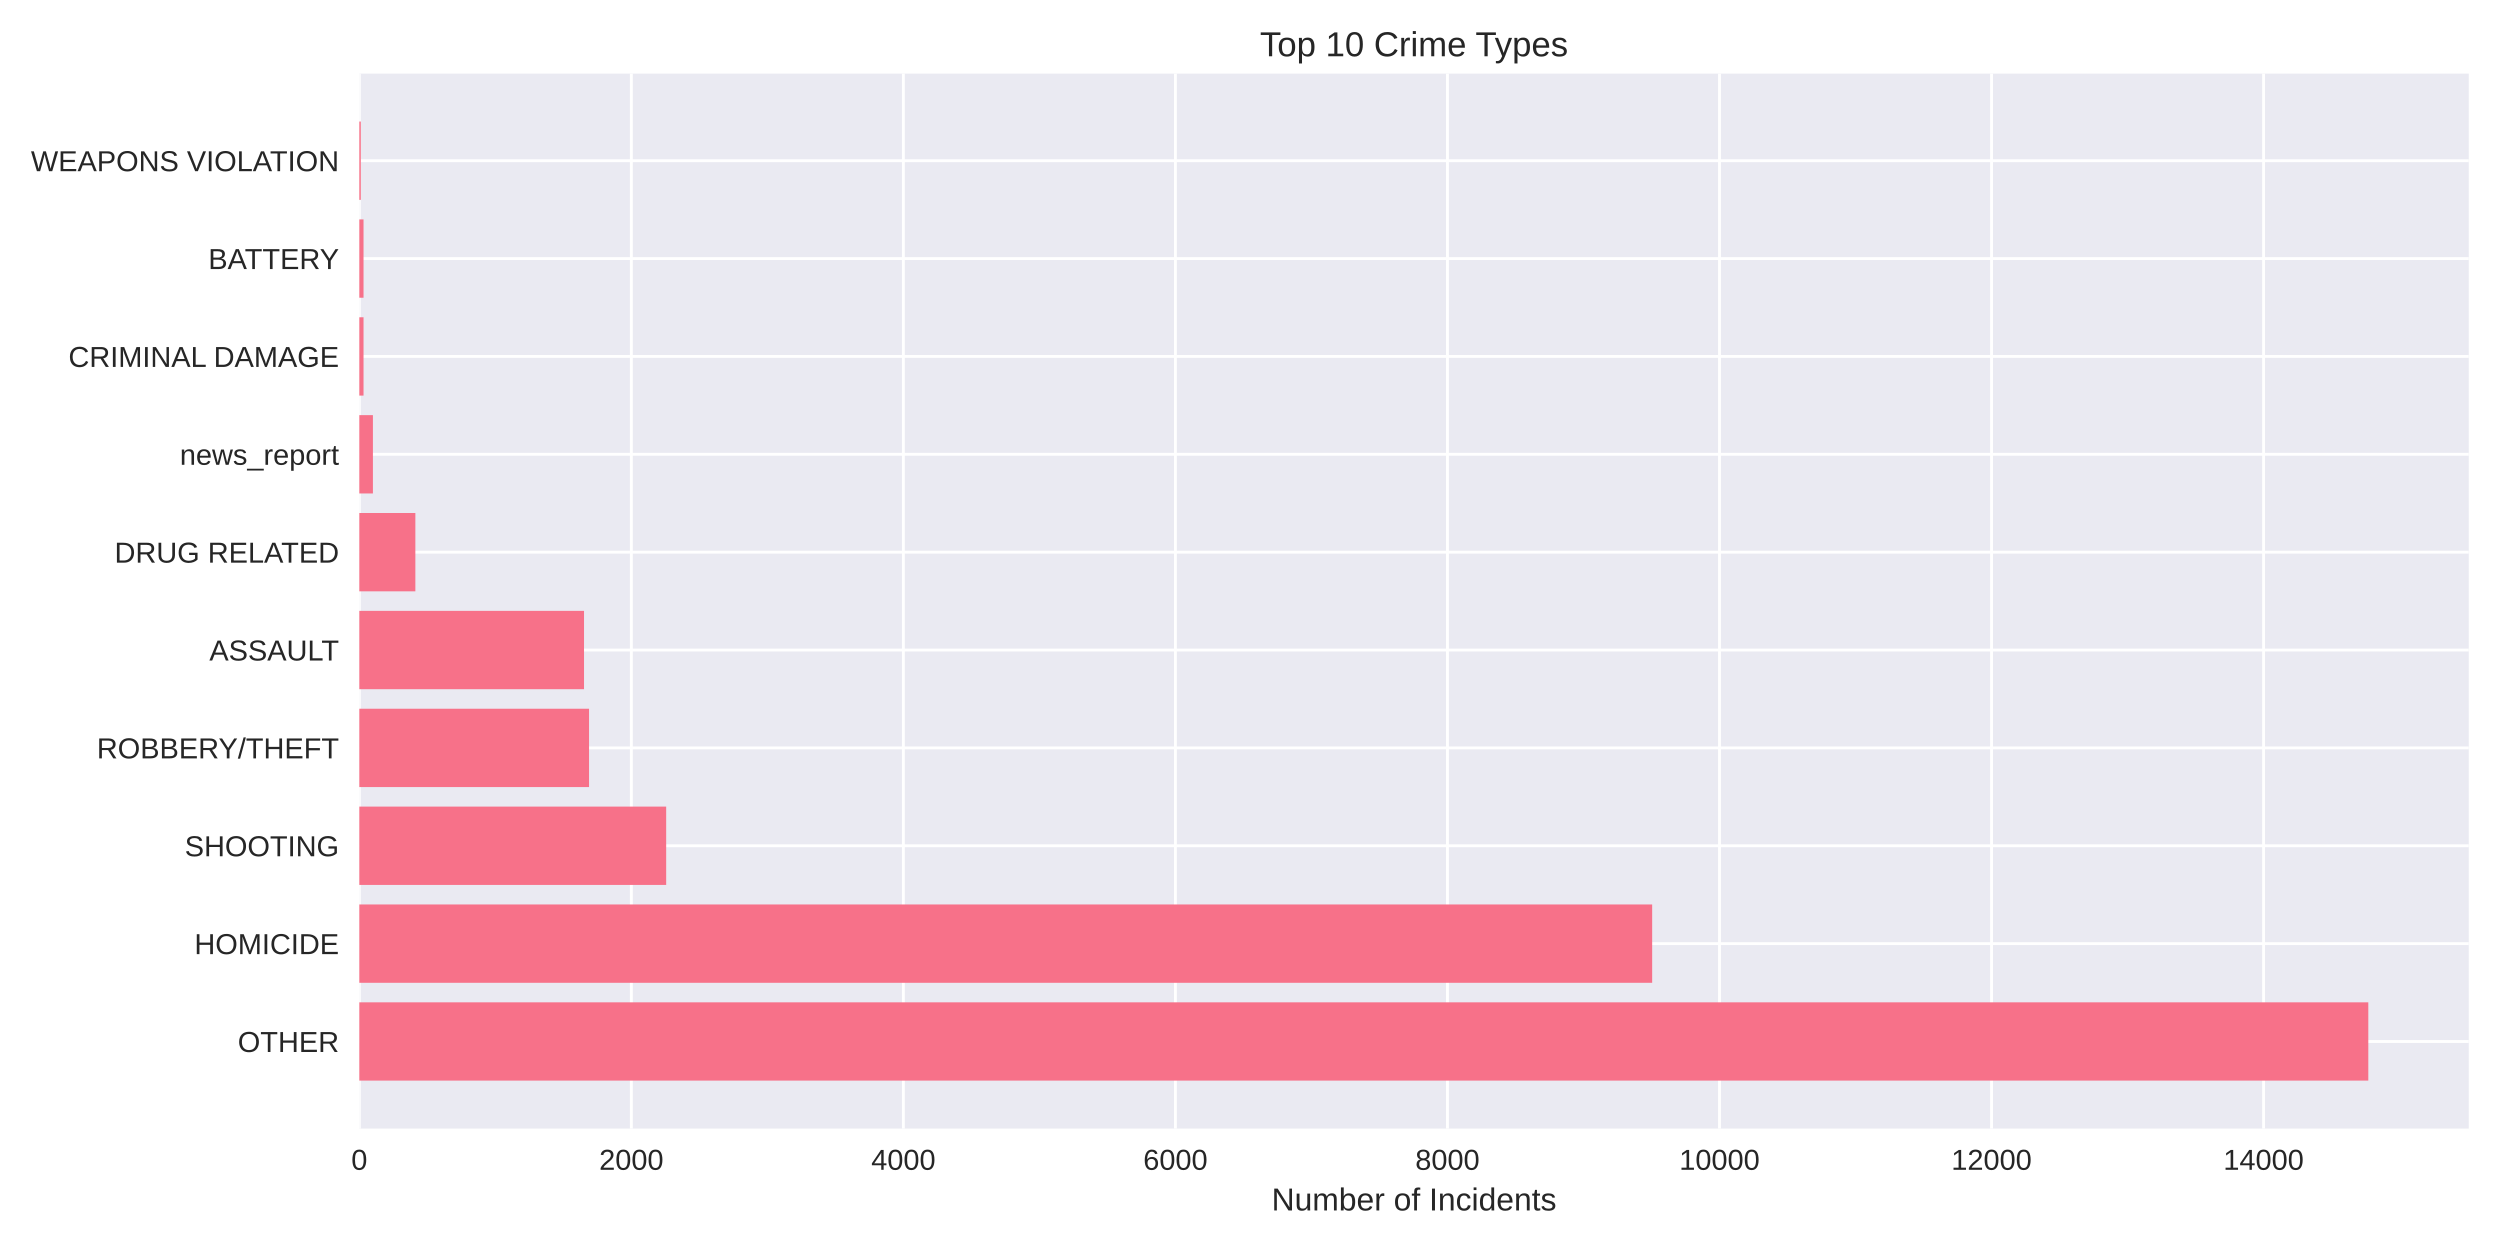
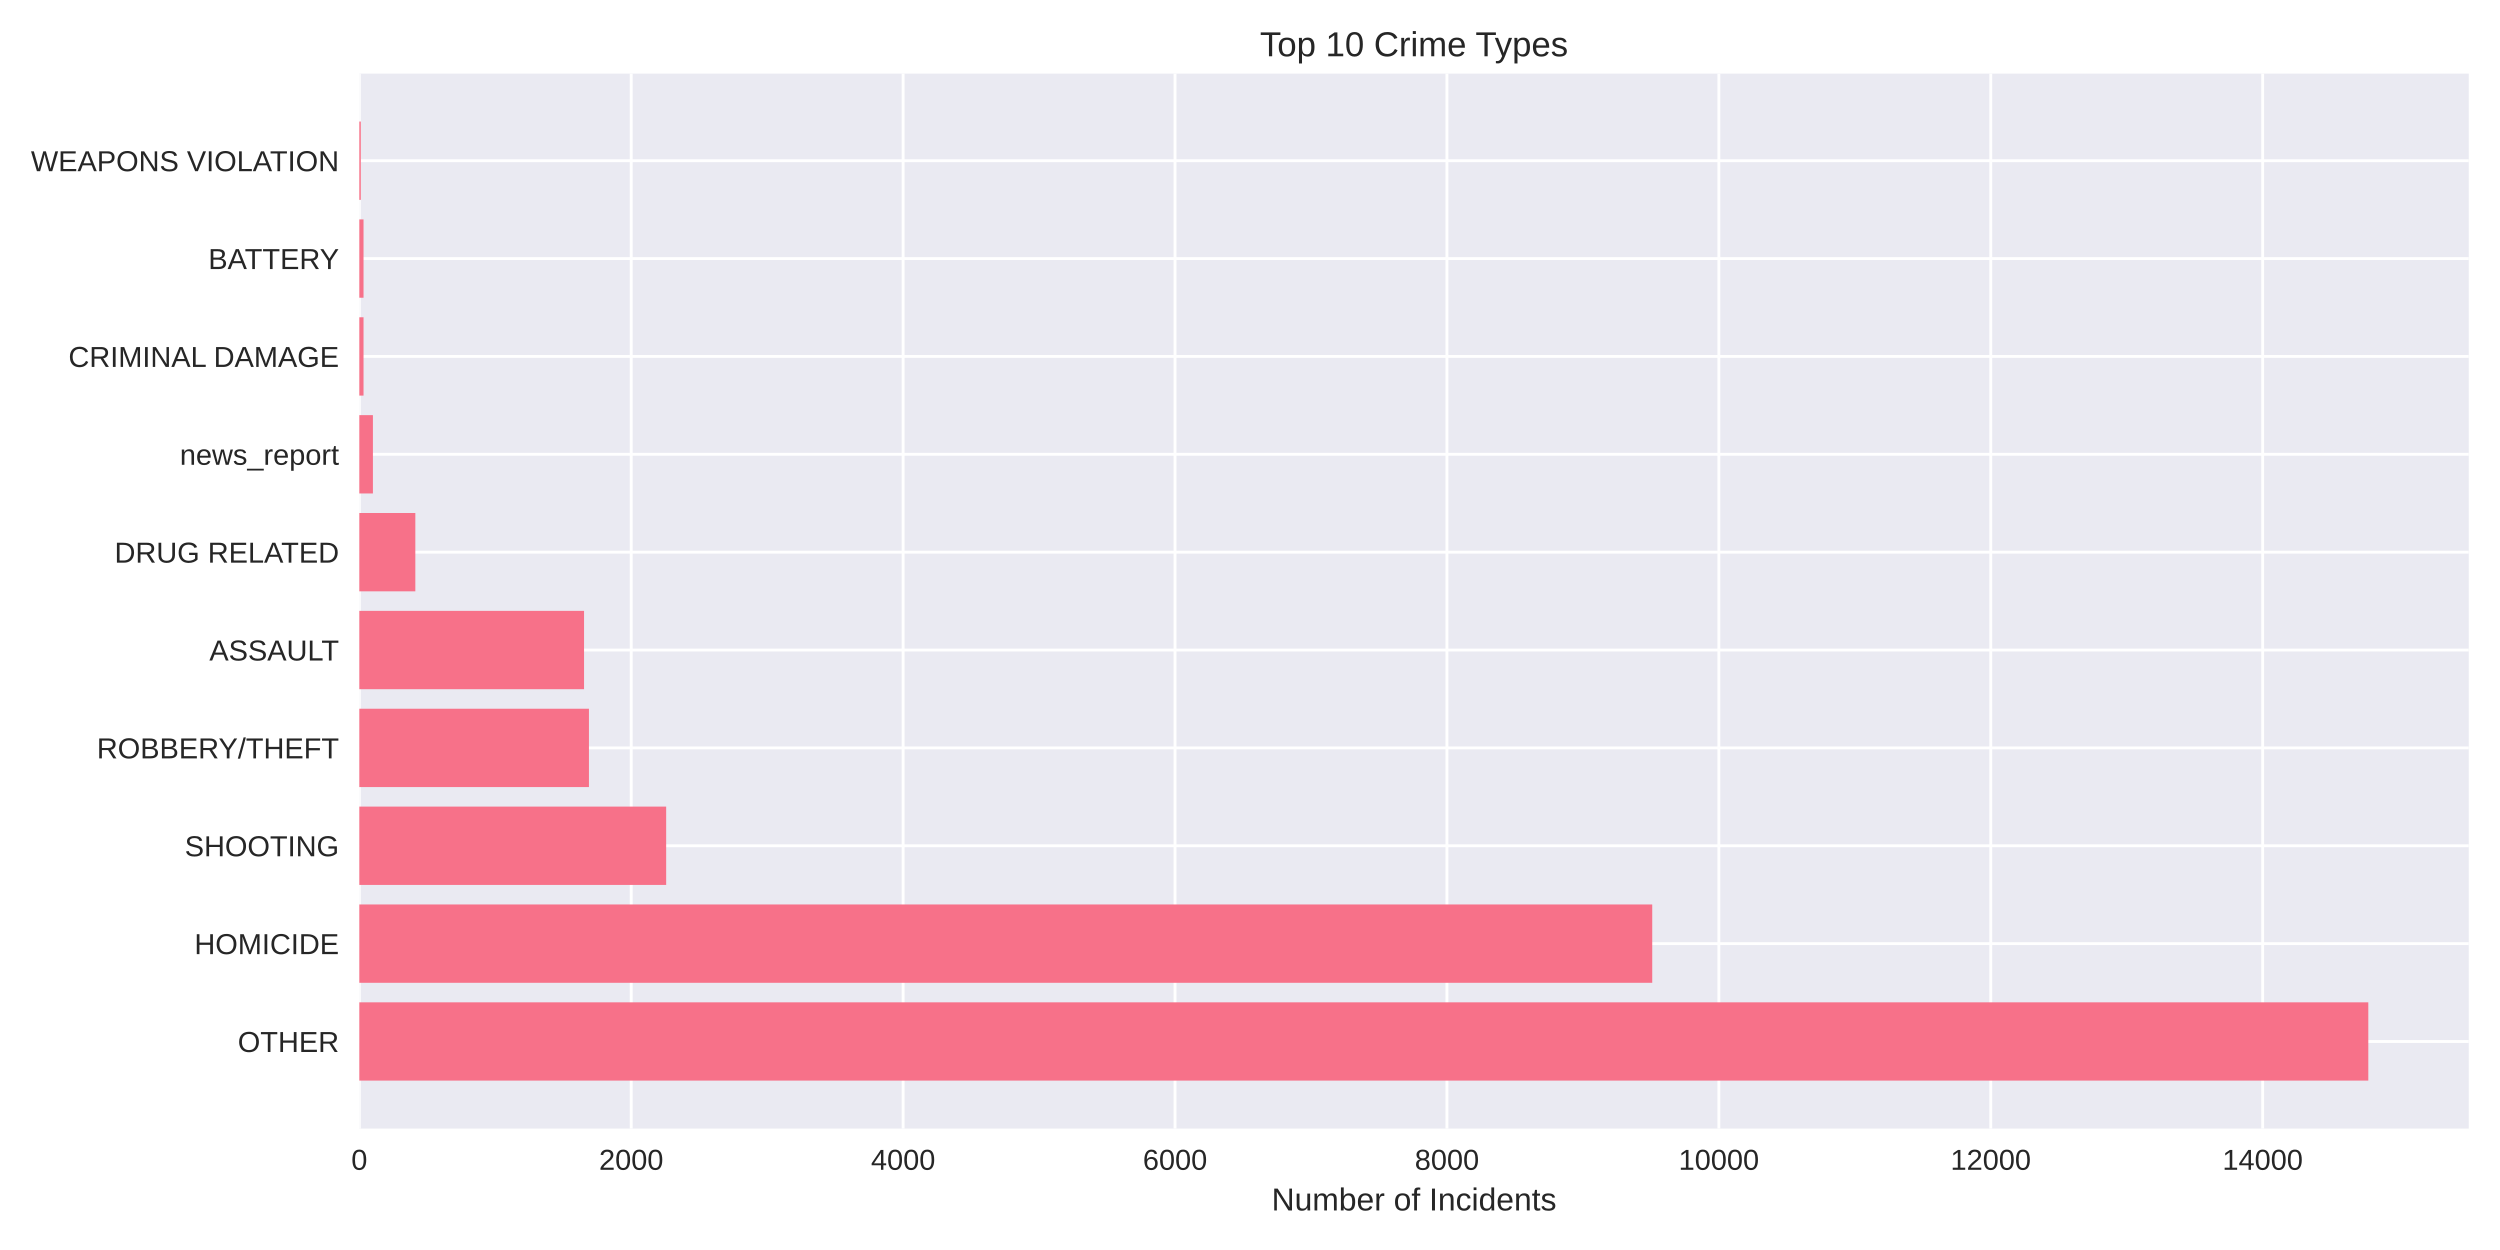
<svg xmlns="http://www.w3.org/2000/svg" width="864pt" height="432pt" viewBox="0 0 864 432" version="1.1">
  <defs>
    <style type="text/css">*{stroke-linejoin: round; stroke-linecap: butt}</style>
  </defs>
  <g id="figure_1">
    <g id="patch_1">
      <path d="M 0 432  L 864 432  L 864 0  L 0 0  z " style="fill: #ffffff" />
    </g>
    <g id="axes_1">
      <g id="patch_2">
        <path d="M 124.18 390.04  L 853.2 390.04  L 853.2 25.44  L 124.18 25.44  z " style="fill: #eaeaf2" />
      </g>
      <g id="matplotlib.axis_1">
        <g id="xtick_1">
          <g id="line2d_1">
-             <path d="M 124.18 390.04  L 124.18 25.44  " clip-path="url(#p2a235af8dc)" style="fill: none; stroke: #ffffff; stroke-linecap: round" />
+             <path d="M 124.18 390.04  L 124.18 25.44  " clip-path="url(#pcfa6e46dd9)" style="fill: none; stroke: #ffffff; stroke-linecap: round" />
          </g>
          <g id="line2d_2" />
          <g id="text_1">
            <text style="fill: #262626; font: 10px 'Arial', 'Liberation Sans', 'DejaVu Sans', 'Bitstream Vera Sans', sans-serif; text-anchor: middle" x="124.18" y="404.287" transform="rotate(-0 124.18 404.2869)">0</text>
          </g>
        </g>
        <g id="xtick_2">
          <g id="line2d_3">
-             <path d="M 218.196 390.04  L 218.196 25.44  " clip-path="url(#p2a235af8dc)" style="fill: none; stroke: #ffffff; stroke-linecap: round" />
+             <path d="M 218.151 390.04  L 218.151 25.44  " clip-path="url(#pcfa6e46dd9)" style="fill: none; stroke: #ffffff; stroke-linecap: round" />
          </g>
          <g id="line2d_4" />
          <g id="text_2">
-             <text style="fill: #262626; font: 10px 'Arial', 'Liberation Sans', 'DejaVu Sans', 'Bitstream Vera Sans', sans-serif; text-anchor: middle" x="218.196" y="404.287" transform="rotate(-0 218.1955 404.2869)">2000</text>
+             <text style="fill: #262626; font: 10px 'Arial', 'Liberation Sans', 'DejaVu Sans', 'Bitstream Vera Sans', sans-serif; text-anchor: middle" x="218.151" y="404.287" transform="rotate(-0 218.151 404.2869)">2000</text>
          </g>
        </g>
        <g id="xtick_3">
          <g id="line2d_5">
-             <path d="M 312.211 390.04  L 312.211 25.44  " clip-path="url(#p2a235af8dc)" style="fill: none; stroke: #ffffff; stroke-linecap: round" />
+             <path d="M 312.122 390.04  L 312.122 25.44  " clip-path="url(#pcfa6e46dd9)" style="fill: none; stroke: #ffffff; stroke-linecap: round" />
          </g>
          <g id="line2d_6" />
          <g id="text_3">
-             <text style="fill: #262626; font: 10px 'Arial', 'Liberation Sans', 'DejaVu Sans', 'Bitstream Vera Sans', sans-serif; text-anchor: middle" x="312.211" y="404.287" transform="rotate(-0 312.2111 404.2869)">4000</text>
+             <text style="fill: #262626; font: 10px 'Arial', 'Liberation Sans', 'DejaVu Sans', 'Bitstream Vera Sans', sans-serif; text-anchor: middle" x="312.122" y="404.287" transform="rotate(-0 312.122 404.2869)">4000</text>
          </g>
        </g>
        <g id="xtick_4">
          <g id="line2d_7">
-             <path d="M 406.227 390.04  L 406.227 25.44  " clip-path="url(#p2a235af8dc)" style="fill: none; stroke: #ffffff; stroke-linecap: round" />
+             <path d="M 406.093 390.04  L 406.093 25.44  " clip-path="url(#pcfa6e46dd9)" style="fill: none; stroke: #ffffff; stroke-linecap: round" />
          </g>
          <g id="line2d_8" />
          <g id="text_4">
-             <text style="fill: #262626; font: 10px 'Arial', 'Liberation Sans', 'DejaVu Sans', 'Bitstream Vera Sans', sans-serif; text-anchor: middle" x="406.227" y="404.287" transform="rotate(-0 406.2266 404.2869)">6000</text>
+             <text style="fill: #262626; font: 10px 'Arial', 'Liberation Sans', 'DejaVu Sans', 'Bitstream Vera Sans', sans-serif; text-anchor: middle" x="406.093" y="404.287" transform="rotate(-0 406.093 404.2869)">6000</text>
          </g>
        </g>
        <g id="xtick_5">
          <g id="line2d_9">
-             <path d="M 500.242 390.04  L 500.242 25.44  " clip-path="url(#p2a235af8dc)" style="fill: none; stroke: #ffffff; stroke-linecap: round" />
+             <path d="M 500.064 390.04  L 500.064 25.44  " clip-path="url(#pcfa6e46dd9)" style="fill: none; stroke: #ffffff; stroke-linecap: round" />
          </g>
          <g id="line2d_10" />
          <g id="text_5">
-             <text style="fill: #262626; font: 10px 'Arial', 'Liberation Sans', 'DejaVu Sans', 'Bitstream Vera Sans', sans-serif; text-anchor: middle" x="500.242" y="404.287" transform="rotate(-0 500.2422 404.2869)">8000</text>
+             <text style="fill: #262626; font: 10px 'Arial', 'Liberation Sans', 'DejaVu Sans', 'Bitstream Vera Sans', sans-serif; text-anchor: middle" x="500.064" y="404.287" transform="rotate(-0 500.064 404.2869)">8000</text>
          </g>
        </g>
        <g id="xtick_6">
          <g id="line2d_11">
-             <path d="M 594.258 390.04  L 594.258 25.44  " clip-path="url(#p2a235af8dc)" style="fill: none; stroke: #ffffff; stroke-linecap: round" />
+             <path d="M 594.035 390.04  L 594.035 25.44  " clip-path="url(#pcfa6e46dd9)" style="fill: none; stroke: #ffffff; stroke-linecap: round" />
          </g>
          <g id="line2d_12" />
          <g id="text_6">
-             <text style="fill: #262626; font: 10px 'Arial', 'Liberation Sans', 'DejaVu Sans', 'Bitstream Vera Sans', sans-serif; text-anchor: middle" x="594.258" y="404.287" transform="rotate(-0 594.2577 404.2869)">10000</text>
+             <text style="fill: #262626; font: 10px 'Arial', 'Liberation Sans', 'DejaVu Sans', 'Bitstream Vera Sans', sans-serif; text-anchor: middle" x="594.035" y="404.287" transform="rotate(-0 594.035 404.2869)">10000</text>
          </g>
        </g>
        <g id="xtick_7">
          <g id="line2d_13">
-             <path d="M 688.273 390.04  L 688.273 25.44  " clip-path="url(#p2a235af8dc)" style="fill: none; stroke: #ffffff; stroke-linecap: round" />
+             <path d="M 688.006 390.04  L 688.006 25.44  " clip-path="url(#pcfa6e46dd9)" style="fill: none; stroke: #ffffff; stroke-linecap: round" />
          </g>
          <g id="line2d_14" />
          <g id="text_7">
-             <text style="fill: #262626; font: 10px 'Arial', 'Liberation Sans', 'DejaVu Sans', 'Bitstream Vera Sans', sans-serif; text-anchor: middle" x="688.273" y="404.287" transform="rotate(-0 688.2732 404.2869)">12000</text>
+             <text style="fill: #262626; font: 10px 'Arial', 'Liberation Sans', 'DejaVu Sans', 'Bitstream Vera Sans', sans-serif; text-anchor: middle" x="688.006" y="404.287" transform="rotate(-0 688.006 404.2869)">12000</text>
          </g>
        </g>
        <g id="xtick_8">
          <g id="line2d_15">
-             <path d="M 782.289 390.04  L 782.289 25.44  " clip-path="url(#p2a235af8dc)" style="fill: none; stroke: #ffffff; stroke-linecap: round" />
+             <path d="M 781.977 390.04  L 781.977 25.44  " clip-path="url(#pcfa6e46dd9)" style="fill: none; stroke: #ffffff; stroke-linecap: round" />
          </g>
          <g id="line2d_16" />
          <g id="text_8">
-             <text style="fill: #262626; font: 10px 'Arial', 'Liberation Sans', 'DejaVu Sans', 'Bitstream Vera Sans', sans-serif; text-anchor: middle" x="782.289" y="404.287" transform="rotate(-0 782.2888 404.2869)">14000</text>
+             <text style="fill: #262626; font: 10px 'Arial', 'Liberation Sans', 'DejaVu Sans', 'Bitstream Vera Sans', sans-serif; text-anchor: middle" x="781.977" y="404.287" transform="rotate(-0 781.977 404.2869)">14000</text>
          </g>
        </g>
        <g id="text_9">
          <text style="fill: #262626; font: 11px 'Arial', 'Liberation Sans', 'DejaVu Sans', 'Bitstream Vera Sans', sans-serif; text-anchor: middle" x="488.69" y="418.333" transform="rotate(-0 488.69 418.3334)">Number of Incidents</text>
        </g>
      </g>
      <g id="matplotlib.axis_2">
        <g id="ytick_1">
          <g id="line2d_17">
-             <path d="M 124.18 359.939  L 853.2 359.939  " clip-path="url(#p2a235af8dc)" style="fill: none; stroke: #ffffff; stroke-linecap: round" />
+             <path d="M 124.18 359.939  L 853.2 359.939  " clip-path="url(#pcfa6e46dd9)" style="fill: none; stroke: #ffffff; stroke-linecap: round" />
          </g>
          <g id="line2d_18" />
          <g id="text_10">
            <text style="fill: #262626; font: 10px 'Arial', 'Liberation Sans', 'DejaVu Sans', 'Bitstream Vera Sans', sans-serif; text-anchor: end" x="117.18" y="363.562" transform="rotate(-0 117.18 363.562)">OTHER</text>
          </g>
        </g>
        <g id="ytick_2">
          <g id="line2d_19">
-             <path d="M 124.18 326.117  L 853.2 326.117  " clip-path="url(#p2a235af8dc)" style="fill: none; stroke: #ffffff; stroke-linecap: round" />
+             <path d="M 124.18 326.117  L 853.2 326.117  " clip-path="url(#pcfa6e46dd9)" style="fill: none; stroke: #ffffff; stroke-linecap: round" />
          </g>
          <g id="line2d_20" />
          <g id="text_11">
            <text style="fill: #262626; font: 10px 'Arial', 'Liberation Sans', 'DejaVu Sans', 'Bitstream Vera Sans', sans-serif; text-anchor: end" x="117.18" y="329.74" transform="rotate(-0 117.18 329.7401)">HOMICIDE</text>
          </g>
        </g>
        <g id="ytick_3">
          <g id="line2d_21">
-             <path d="M 124.18 292.295  L 853.2 292.295  " clip-path="url(#p2a235af8dc)" style="fill: none; stroke: #ffffff; stroke-linecap: round" />
+             <path d="M 124.18 292.295  L 853.2 292.295  " clip-path="url(#pcfa6e46dd9)" style="fill: none; stroke: #ffffff; stroke-linecap: round" />
          </g>
          <g id="line2d_22" />
          <g id="text_12">
            <text style="fill: #262626; font: 10px 'Arial', 'Liberation Sans', 'DejaVu Sans', 'Bitstream Vera Sans', sans-serif; text-anchor: end" x="117.18" y="295.918" transform="rotate(-0 117.18 295.9182)">SHOOTING</text>
          </g>
        </g>
        <g id="ytick_4">
          <g id="line2d_23">
-             <path d="M 124.18 258.473  L 853.2 258.473  " clip-path="url(#p2a235af8dc)" style="fill: none; stroke: #ffffff; stroke-linecap: round" />
+             <path d="M 124.18 258.473  L 853.2 258.473  " clip-path="url(#pcfa6e46dd9)" style="fill: none; stroke: #ffffff; stroke-linecap: round" />
          </g>
          <g id="line2d_24" />
          <g id="text_13">
            <text style="fill: #262626; font: 10px 'Arial', 'Liberation Sans', 'DejaVu Sans', 'Bitstream Vera Sans', sans-serif; text-anchor: end" x="117.18" y="262.096" transform="rotate(-0 117.18 262.0963)">ROBBERY/THEFT</text>
          </g>
        </g>
        <g id="ytick_5">
          <g id="line2d_25">
-             <path d="M 124.18 224.651  L 853.2 224.651  " clip-path="url(#p2a235af8dc)" style="fill: none; stroke: #ffffff; stroke-linecap: round" />
+             <path d="M 124.18 224.651  L 853.2 224.651  " clip-path="url(#pcfa6e46dd9)" style="fill: none; stroke: #ffffff; stroke-linecap: round" />
          </g>
          <g id="line2d_26" />
          <g id="text_14">
            <text style="fill: #262626; font: 10px 'Arial', 'Liberation Sans', 'DejaVu Sans', 'Bitstream Vera Sans', sans-serif; text-anchor: end" x="117.18" y="228.274" transform="rotate(-0 117.18 228.2744)">ASSAULT</text>
          </g>
        </g>
        <g id="ytick_6">
          <g id="line2d_27">
-             <path d="M 124.18 190.829  L 853.2 190.829  " clip-path="url(#p2a235af8dc)" style="fill: none; stroke: #ffffff; stroke-linecap: round" />
+             <path d="M 124.18 190.829  L 853.2 190.829  " clip-path="url(#pcfa6e46dd9)" style="fill: none; stroke: #ffffff; stroke-linecap: round" />
          </g>
          <g id="line2d_28" />
          <g id="text_15">
            <text style="fill: #262626; font: 10px 'Arial', 'Liberation Sans', 'DejaVu Sans', 'Bitstream Vera Sans', sans-serif; text-anchor: end" x="117.18" y="194.452" transform="rotate(-0 117.18 194.4525)">DRUG RELATED</text>
          </g>
        </g>
        <g id="ytick_7">
          <g id="line2d_29">
-             <path d="M 124.18 157.007  L 853.2 157.007  " clip-path="url(#p2a235af8dc)" style="fill: none; stroke: #ffffff; stroke-linecap: round" />
+             <path d="M 124.18 157.007  L 853.2 157.007  " clip-path="url(#pcfa6e46dd9)" style="fill: none; stroke: #ffffff; stroke-linecap: round" />
          </g>
          <g id="line2d_30" />
          <g id="text_16">
            <text style="fill: #262626; font: 10px 'Arial', 'Liberation Sans', 'DejaVu Sans', 'Bitstream Vera Sans', sans-serif; text-anchor: end" x="117.18" y="160.631" transform="rotate(-0 117.18 160.6306)">news_report</text>
          </g>
        </g>
        <g id="ytick_8">
          <g id="line2d_31">
-             <path d="M 124.18 123.185  L 853.2 123.185  " clip-path="url(#p2a235af8dc)" style="fill: none; stroke: #ffffff; stroke-linecap: round" />
+             <path d="M 124.18 123.185  L 853.2 123.185  " clip-path="url(#pcfa6e46dd9)" style="fill: none; stroke: #ffffff; stroke-linecap: round" />
          </g>
          <g id="line2d_32" />
          <g id="text_17">
            <text style="fill: #262626; font: 10px 'Arial', 'Liberation Sans', 'DejaVu Sans', 'Bitstream Vera Sans', sans-serif; text-anchor: end" x="117.18" y="126.809" transform="rotate(-0 117.18 126.8087)">CRIMINAL DAMAGE</text>
          </g>
        </g>
        <g id="ytick_9">
          <g id="line2d_33">
-             <path d="M 124.18 89.363  L 853.2 89.363  " clip-path="url(#p2a235af8dc)" style="fill: none; stroke: #ffffff; stroke-linecap: round" />
+             <path d="M 124.18 89.363  L 853.2 89.363  " clip-path="url(#pcfa6e46dd9)" style="fill: none; stroke: #ffffff; stroke-linecap: round" />
          </g>
          <g id="line2d_34" />
          <g id="text_18">
            <text style="fill: #262626; font: 10px 'Arial', 'Liberation Sans', 'DejaVu Sans', 'Bitstream Vera Sans', sans-serif; text-anchor: end" x="117.18" y="92.987" transform="rotate(-0 117.18 92.98681)">BATTERY</text>
          </g>
        </g>
        <g id="ytick_10">
          <g id="line2d_35">
-             <path d="M 124.18 55.541  L 853.2 55.541  " clip-path="url(#p2a235af8dc)" style="fill: none; stroke: #ffffff; stroke-linecap: round" />
+             <path d="M 124.18 55.541  L 853.2 55.541  " clip-path="url(#pcfa6e46dd9)" style="fill: none; stroke: #ffffff; stroke-linecap: round" />
          </g>
          <g id="line2d_36" />
          <g id="text_19">
            <text style="fill: #262626; font: 10px 'Arial', 'Liberation Sans', 'DejaVu Sans', 'Bitstream Vera Sans', sans-serif; text-anchor: end" x="117.18" y="59.165" transform="rotate(-0 117.18 59.16492)">WEAPONS VIOLATION</text>
          </g>
        </g>
      </g>
      <g id="patch_3">
-         <path d="M 124.18 373.467  L 818.485 373.467  L 818.485 346.41  L 124.18 346.41  z " clip-path="url(#p2a235af8dc)" style="fill: #f77189" />
+         <path d="M 124.18 373.467  L 818.485 373.467  L 818.485 346.41  L 124.18 346.41  z " clip-path="url(#pcfa6e46dd9)" style="fill: #f77189" />
      </g>
      <g id="patch_4">
-         <path d="M 124.18 339.645  L 570.989 339.645  L 570.989 312.588  L 124.18 312.588  z " clip-path="url(#p2a235af8dc)" style="fill: #f77189" />
+         <path d="M 124.18 339.645  L 571.012 339.645  L 571.012 312.588  L 124.18 312.588  z " clip-path="url(#pcfa6e46dd9)" style="fill: #f77189" />
      </g>
      <g id="patch_5">
-         <path d="M 124.18 305.823  L 230.23 305.823  L 230.23 278.766  L 124.18 278.766  z " clip-path="url(#p2a235af8dc)" style="fill: #f77189" />
+         <path d="M 124.18 305.823  L 230.226 305.823  L 230.226 278.766  L 124.18 278.766  z " clip-path="url(#pcfa6e46dd9)" style="fill: #f77189" />
      </g>
      <g id="patch_6">
-         <path d="M 124.18 272.002  L 203.576 272.002  L 203.576 244.944  L 124.18 244.944  z " clip-path="url(#p2a235af8dc)" style="fill: #f77189" />
+         <path d="M 124.18 272.002  L 203.539 272.002  L 203.539 244.944  L 124.18 244.944  z " clip-path="url(#pcfa6e46dd9)" style="fill: #f77189" />
      </g>
      <g id="patch_7">
-         <path d="M 124.18 238.18  L 201.837 238.18  L 201.837 211.122  L 124.18 211.122  z " clip-path="url(#p2a235af8dc)" style="fill: #f77189" />
+         <path d="M 124.18 238.18  L 201.847 238.18  L 201.847 211.122  L 124.18 211.122  z " clip-path="url(#pcfa6e46dd9)" style="fill: #f77189" />
      </g>
      <g id="patch_8">
-         <path d="M 124.18 204.358  L 143.547 204.358  L 143.547 177.3  L 124.18 177.3  z " clip-path="url(#p2a235af8dc)" style="fill: #f77189" />
+         <path d="M 124.18 204.358  L 143.538 204.358  L 143.538 177.3  L 124.18 177.3  z " clip-path="url(#pcfa6e46dd9)" style="fill: #f77189" />
      </g>
      <g id="patch_9">
-         <path d="M 124.18 170.536  L 128.881 170.536  L 128.881 143.478  L 124.18 143.478  z " clip-path="url(#p2a235af8dc)" style="fill: #f77189" />
+         <path d="M 124.18 170.536  L 128.879 170.536  L 128.879 143.478  L 124.18 143.478  z " clip-path="url(#pcfa6e46dd9)" style="fill: #f77189" />
      </g>
      <g id="patch_10">
-         <path d="M 124.18 136.714  L 125.637 136.714  L 125.637 109.657  L 124.18 109.657  z " clip-path="url(#p2a235af8dc)" style="fill: #f77189" />
+         <path d="M 124.18 136.714  L 125.637 136.714  L 125.637 109.657  L 124.18 109.657  z " clip-path="url(#pcfa6e46dd9)" style="fill: #f77189" />
      </g>
      <g id="patch_11">
-         <path d="M 124.18 102.892  L 125.637 102.892  L 125.637 75.835  L 124.18 75.835  z " clip-path="url(#p2a235af8dc)" style="fill: #f77189" />
+         <path d="M 124.18 102.892  L 125.637 102.892  L 125.637 75.835  L 124.18 75.835  z " clip-path="url(#pcfa6e46dd9)" style="fill: #f77189" />
      </g>
      <g id="patch_12">
-         <path d="M 124.18 69.07  L 124.697 69.07  L 124.697 42.013  L 124.18 42.013  z " clip-path="url(#p2a235af8dc)" style="fill: #f77189" />
+         <path d="M 124.18 69.07  L 124.697 69.07  L 124.697 42.013  L 124.18 42.013  z " clip-path="url(#pcfa6e46dd9)" style="fill: #f77189" />
      </g>
      <g id="patch_13">
        <path d="M 124.18 390.04  L 124.18 25.44  " style="fill: none" />
      </g>
      <g id="patch_14">
        <path d="M 853.2 390.04  L 853.2 25.44  " style="fill: none" />
      </g>
      <g id="patch_15">
        <path d="M 124.18 390.04  L 853.2 390.04  " style="fill: none" />
      </g>
      <g id="patch_16">
        <path d="M 124.18 25.44  L 853.2 25.44  " style="fill: none" />
      </g>
      <g id="text_20">
        <text style="fill: #262626; font: 12px 'Arial', 'Liberation Sans', 'DejaVu Sans', 'Bitstream Vera Sans', sans-serif; text-anchor: middle" x="488.69" y="19.44" transform="rotate(-0 488.69 19.44)">Top 10 Crime Types</text>
      </g>
    </g>
  </g>
  <defs>
-     <clipPath id="p2a235af8dc">
+     <clipPath id="pcfa6e46dd9">
      <rect x="124.18" y="25.44" width="729.02" height="364.6" />
    </clipPath>
  </defs>
</svg>
